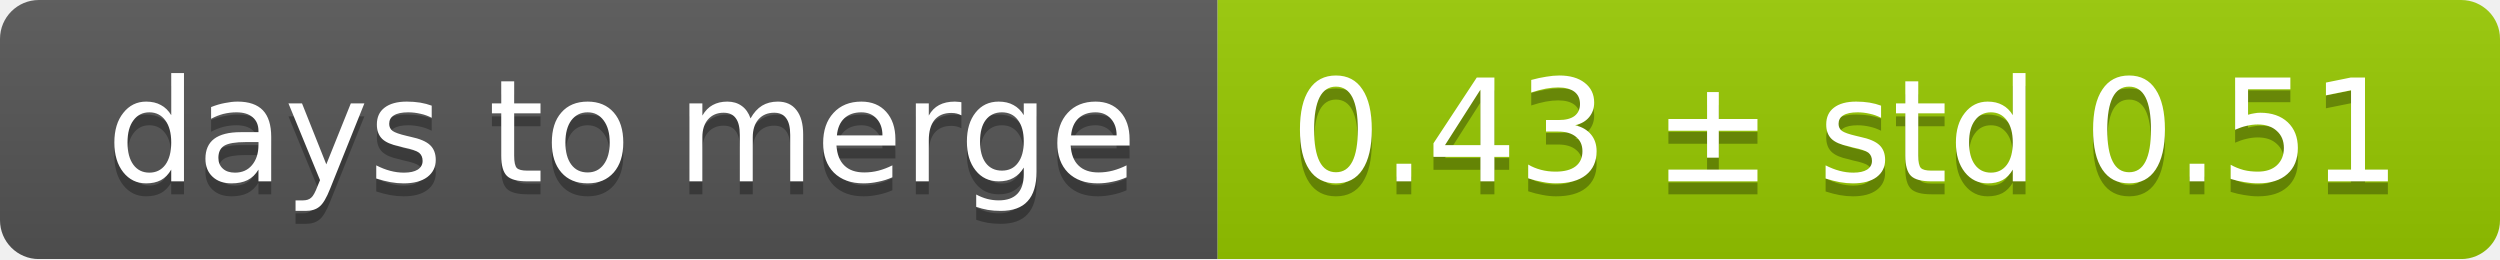
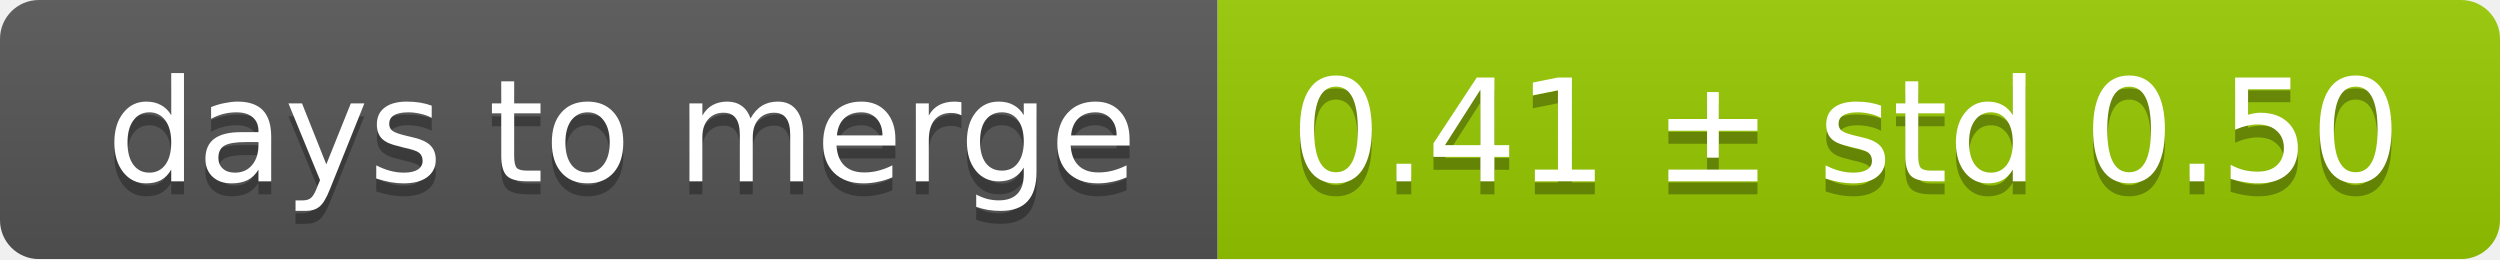
<svg xmlns="http://www.w3.org/2000/svg" width="193" height="20">
  <linearGradient id="smooth" x2="0" y2="100%">
    <stop offset="0" stop-color="#bbb" stop-opacity=".1" />
    <stop offset="1" stop-opacity=".1" />
  </linearGradient>
  <mask id="round">
    <rect width="193" height="20" rx="3" fill="#fff" />
  </mask>
  <g mask="url(#round)">
    <rect width="94" height="20" fill="#555" />
    <rect x="94" width="99" height="20" fill="#97ca00" />
    <rect width="193" height="20" fill="url(#smooth)" />
  </g>
  <g fill="#fff" text-anchor="middle" font-family="DejaVu Sans,Verdana,Geneva,sans-serif" font-size="11">
    <text x="48" y="15" fill="#010101" fill-opacity=".3">days to merge</text>
    <text x="48" y="14">days to merge</text>
-     <text x="142.5" y="15" fill="#010101" fill-opacity=".3">0.43 ± std 0.51</text>
-     <text x="142.5" y="14">0.43 ± std 0.51</text>
+     <text x="142.5" y="15" fill="#010101" fill-opacity=".3">0.41 ± std 0.50</text>
+     <text x="142.5" y="14">0.41 ± std 0.50</text>
  </g>
</svg>
